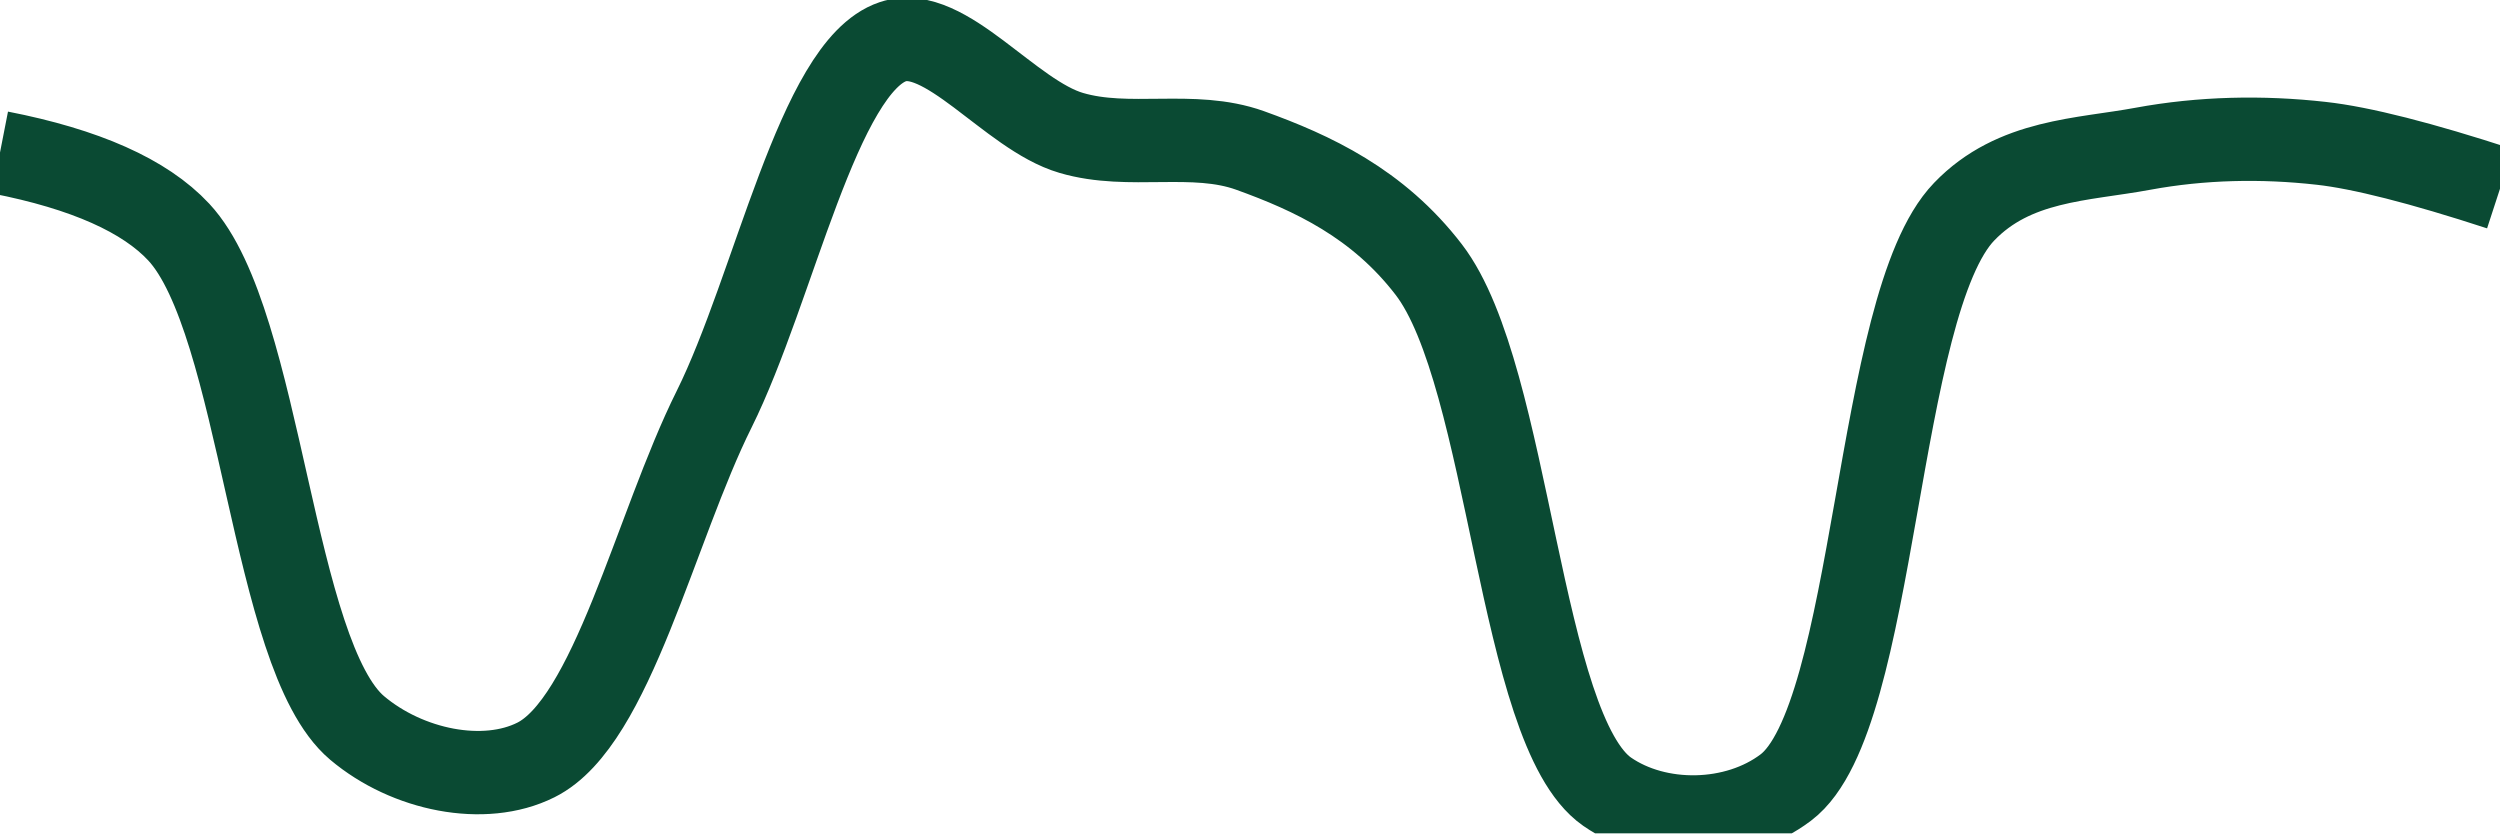
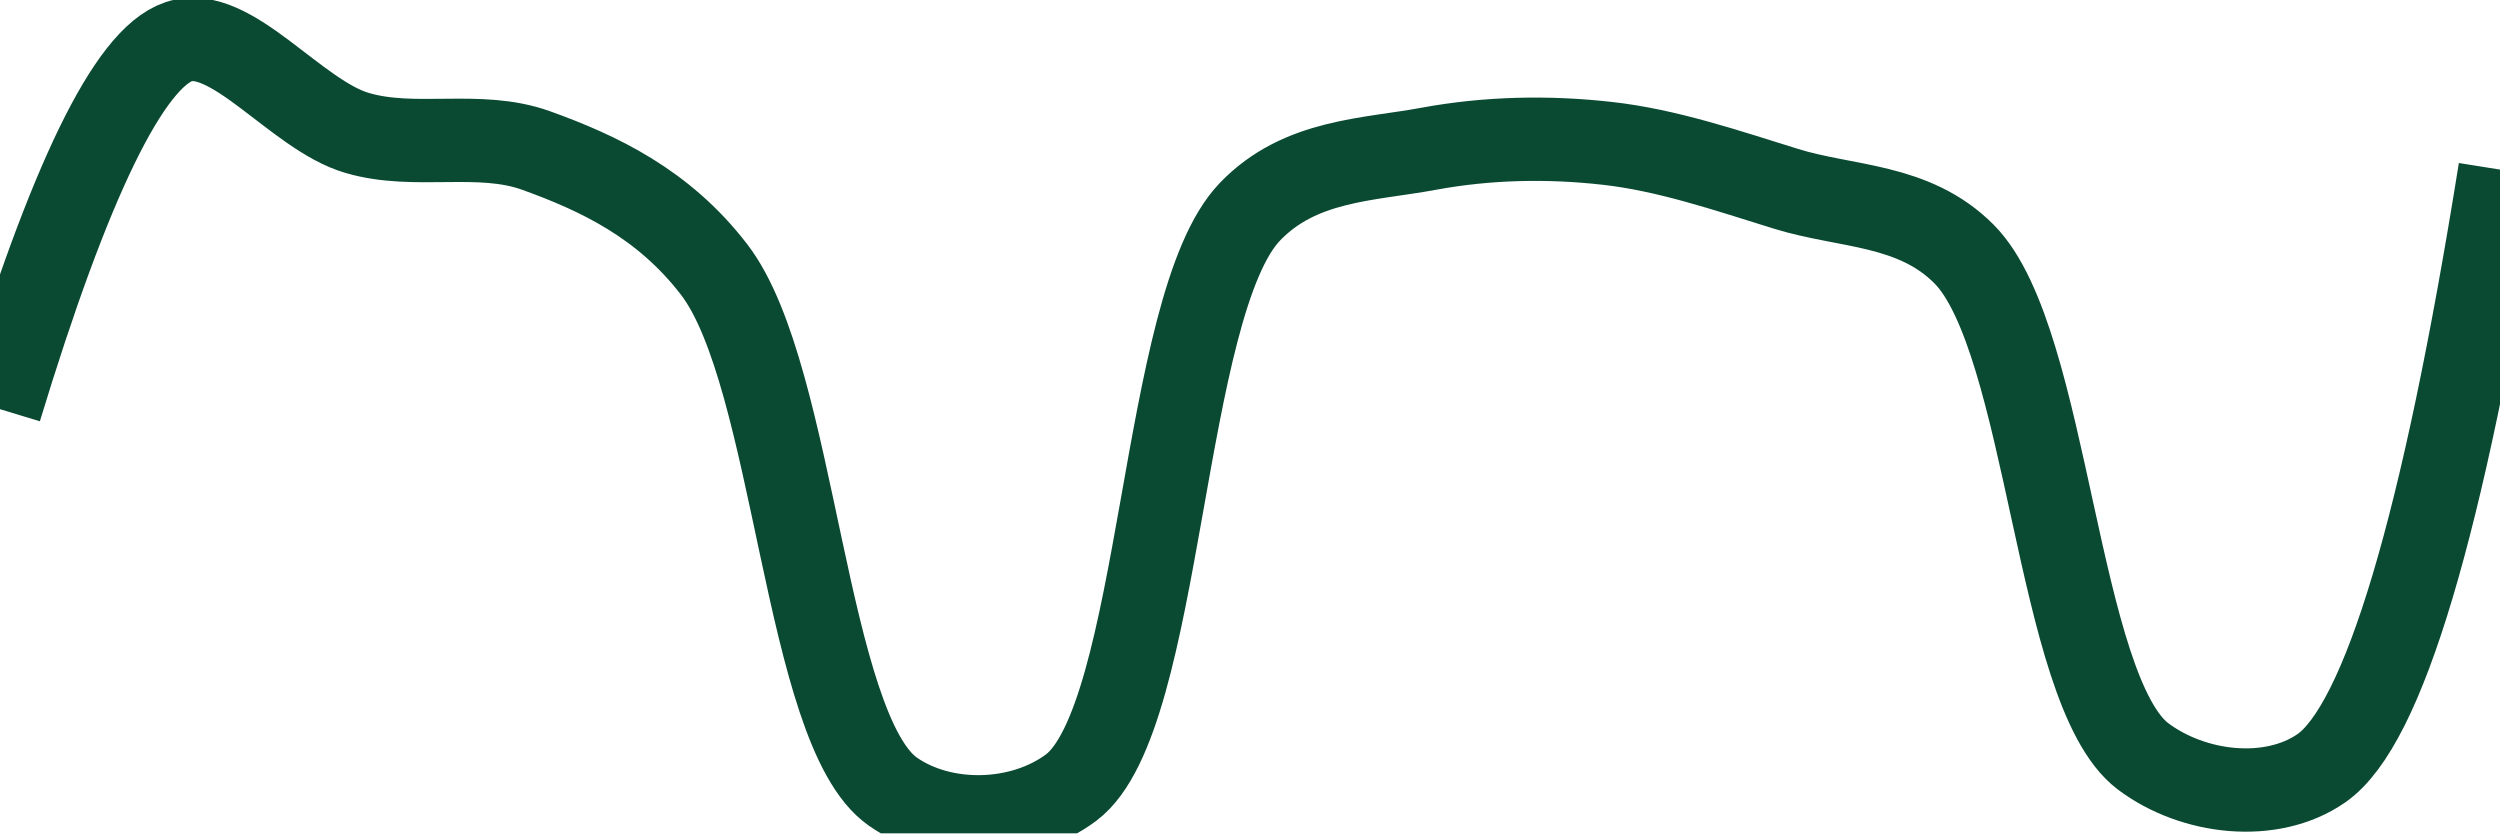
<svg xmlns="http://www.w3.org/2000/svg" class="main-svg" width="60" height="20" style="" viewBox="0 0 60 20">
  <rect x="0" y="0" width="60" height="20" style="fill: rgb(0, 0, 0); fill-opacity: 0;" />
-   <defs id="defs-05f071">
+   <defs id="defs-7d007a">
    <g class="clips">
-       <clipPath id="clip05f071xyplot" class="plotclip">
+       <clipPath id="clip7d007axyplot" class="plotclip">
        <rect width="60" height="20" />
      </clipPath>
-       <clipPath class="axesclip" id="clip05f071x">
+       <clipPath class="axesclip" id="clip7d007ax">
        <rect x="0" y="0" width="60" height="20" />
      </clipPath>
-       <clipPath class="axesclip" id="clip05f071y">
+       <clipPath class="axesclip" id="clip7d007ay">
        <rect x="0" y="0" width="60" height="20" />
      </clipPath>
-       <clipPath class="axesclip" id="clip05f071xy">
+       <clipPath class="axesclip" id="clip7d007axy">
        <rect x="0" y="0" width="60" height="20" />
      </clipPath>
    </g>
    <g class="gradients" />
    <g class="patterns" />
  </defs>
  <g class="bglayer">
    <rect class="bg" x="0" y="0" width="60" height="20" style="fill: rgb(0, 0, 0); fill-opacity: 0; stroke-width: 0;" />
  </g>
  <g class="layer-below">
    <g class="imagelayer" />
    <g class="shapelayer" />
  </g>
  <g class="cartesianlayer">
    <g class="subplot xy">
      <g class="layer-subplot">
        <g class="shapelayer" />
        <g class="imagelayer" />
      </g>
      <g class="minor-gridlayer">
        <g class="x" />
        <g class="y" />
      </g>
      <g class="gridlayer">
        <g class="x" />
        <g class="y" />
      </g>
      <g class="zerolinelayer" />
      <g class="layer-between">
        <g class="shapelayer" />
        <g class="imagelayer" />
      </g>
      <path class="xlines-below" />
      <path class="ylines-below" />
      <g class="overlines-below" />
      <g class="xaxislayer-below" />
      <g class="yaxislayer-below" />
      <g class="overaxes-below" />
      <g class="overplot">
-         <g class="xy" transform="" clip-path="url(#clip05f071xyplot)">
+         <g class="xy" transform="" clip-path="url(#clip7d007axyplot)">
          <g class="scatterlayer mlayer">
-             <g class="trace scatter trace19add9" style="stroke-miterlimit: 2; opacity: 1;">
+             <g class="trace scatter traced32925" style="stroke-miterlimit: 2; opacity: 1;">
              <g class="fills" />
              <g class="errorbars" />
              <g class="lines">
-                 <path class="js-line" d="M0,3.66Q3.07,4.26 4.29,5.57C6.29,7.72 6.51,15.73 8.57,17.47C9.78,18.49 11.62,18.86 12.86,18.24C14.69,17.33 15.72,12.67 17.14,9.82C18.58,6.92 19.64,1.6 21.43,1C22.68,0.58 24.24,2.76 25.71,3.19C27.1,3.6 28.63,3.12 30,3.61C31.5,4.15 33.07,4.88 34.29,6.47C36.25,9.02 36.45,17.52 38.57,19C39.78,19.84 41.66,19.81 42.86,18.9C45.06,17.24 44.99,7.31 47.14,5.08C48.34,3.83 49.98,3.84 51.43,3.57C52.84,3.31 54.29,3.28 55.71,3.44Q57.15,3.6 60,4.53" style="vector-effect: none; fill: none; stroke: rgb(10, 74, 51); stroke-opacity: 1; stroke-width: 2px; opacity: 1;" />
+                 <path class="js-line" d="M0,9.82Q2.5,1.6 4.29,1C5.54,0.58 7.1,2.76 8.57,3.19C9.96,3.6 11.49,3.12 12.86,3.61C14.36,4.15 15.92,4.88 17.14,6.47C19.1,9.02 19.31,17.52 21.43,19C22.63,19.84 24.51,19.8 25.71,18.9C27.91,17.24 27.85,7.31 30,5.08C31.2,3.83 32.84,3.84 34.29,3.57C35.7,3.31 37.15,3.28 38.57,3.44C40.01,3.6 41.44,4.09 42.86,4.53C44.3,4.98 45.93,4.88 47.14,6.1C49.17,8.15 49.35,16.57 51.43,18.15C52.64,19.06 54.51,19.27 55.71,18.44Q57.95,16.89 60,4.07" style="vector-effect: none; fill: none; stroke: rgb(10, 74, 51); stroke-opacity: 1; stroke-width: 2px; opacity: 1;" />
              </g>
              <g class="points" />
              <g class="text" />
            </g>
          </g>
        </g>
      </g>
      <path class="xlines-above crisp" d="M0,0" style="fill: none;" />
      <path class="ylines-above crisp" d="M0,0" style="fill: none;" />
      <g class="overlines-above" />
      <g class="xaxislayer-above" />
      <g class="yaxislayer-above" />
      <g class="overaxes-above" />
    </g>
  </g>
  <g class="polarlayer" />
  <g class="smithlayer" />
  <g class="ternarylayer" />
  <g class="geolayer" />
  <g class="funnelarealayer" />
  <g class="pielayer" />
  <g class="iciclelayer" />
  <g class="treemaplayer" />
  <g class="sunburstlayer" />
  <g class="glimages" />
-   <defs id="topdefs-05f071">
+   <defs id="topdefs-7d007a">
    <g class="clips" />
  </defs>
  <g class="layer-above">
    <g class="imagelayer" />
    <g class="shapelayer" />
  </g>
  <g class="infolayer">
    <g class="g-gtitle" />
  </g>
</svg>
